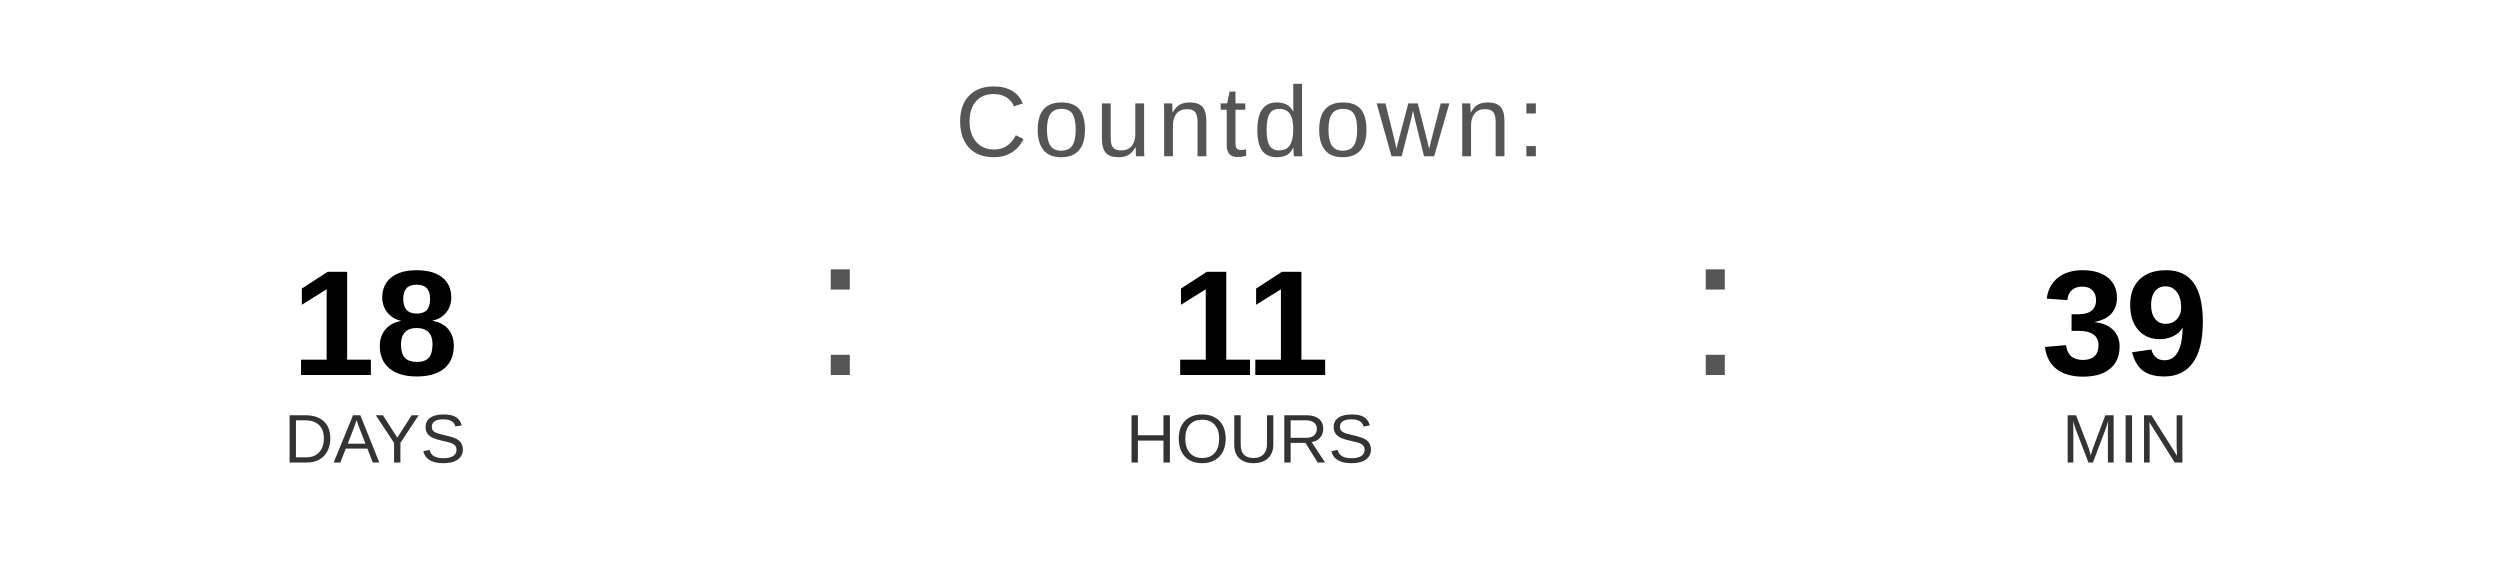
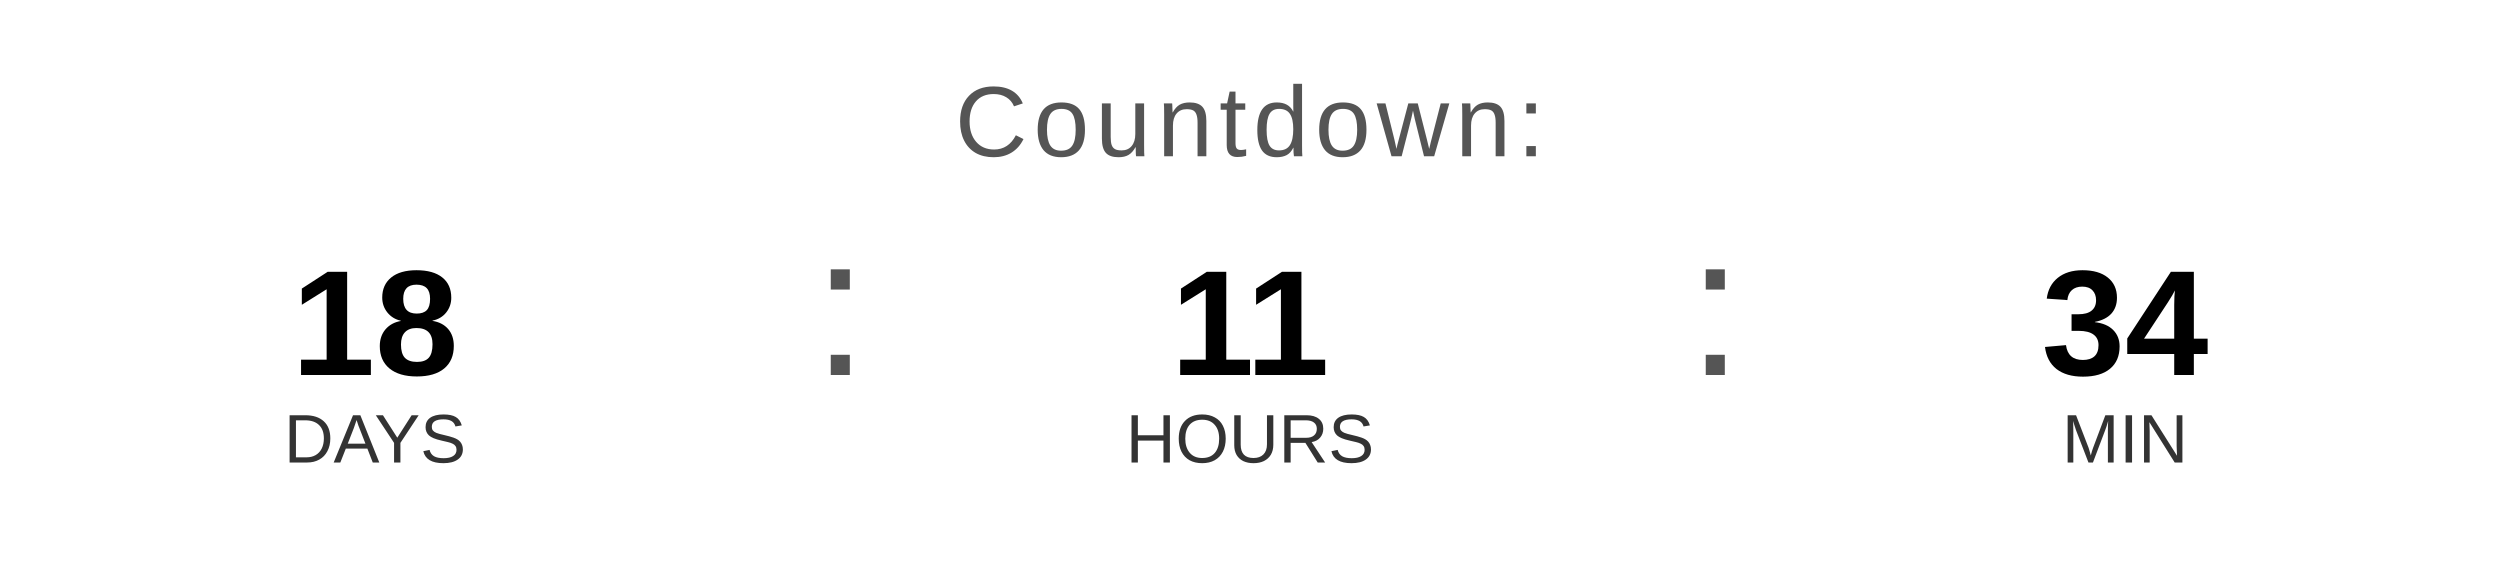
<svg xmlns="http://www.w3.org/2000/svg" width="400" height="90" viewBox="0 0 400 90">
  <text x="200" y="25" font-family="Arial, Helvetica, sans-serif" font-size="16" fill="#555555" text-anchor="middle" letter-spacing="1">
    Countdown:
  </text>
  <text x="60" y="60" font-family="Arial, Helvetica, sans-serif" font-size="24" font-weight="bold" fill="#000000" text-anchor="middle">18</text>
  <text x="60" y="74" font-family="Arial, Helvetica, sans-serif" font-size="11" fill="#333333" text-anchor="middle">DAYS</text>
  <text x="130" y="60" font-family="Arial, sans-serif" font-size="32" fill="#555555">:</text>
  <text x="200" y="60" font-family="Arial, Helvetica, sans-serif" font-size="24" font-weight="bold" fill="#000000" text-anchor="middle">11</text>
  <text x="200" y="74" font-family="Arial, Helvetica, sans-serif" font-size="11" fill="#333333" text-anchor="middle">HOURS</text>
  <text x="270" y="60" font-family="Arial, sans-serif" font-size="32" fill="#555555">:</text>
-   <text x="340" y="60" font-family="Arial, Helvetica, sans-serif" font-size="24" font-weight="bold" fill="#000000" text-anchor="middle">39</text>
+   <text x="340" y="60" font-family="Arial, Helvetica, sans-serif" font-size="24" font-weight="bold" fill="#000000" text-anchor="middle">34</text>
  <text x="340" y="74" font-family="Arial, Helvetica, sans-serif" font-size="11" fill="#333333" text-anchor="middle">MIN</text>
</svg>
